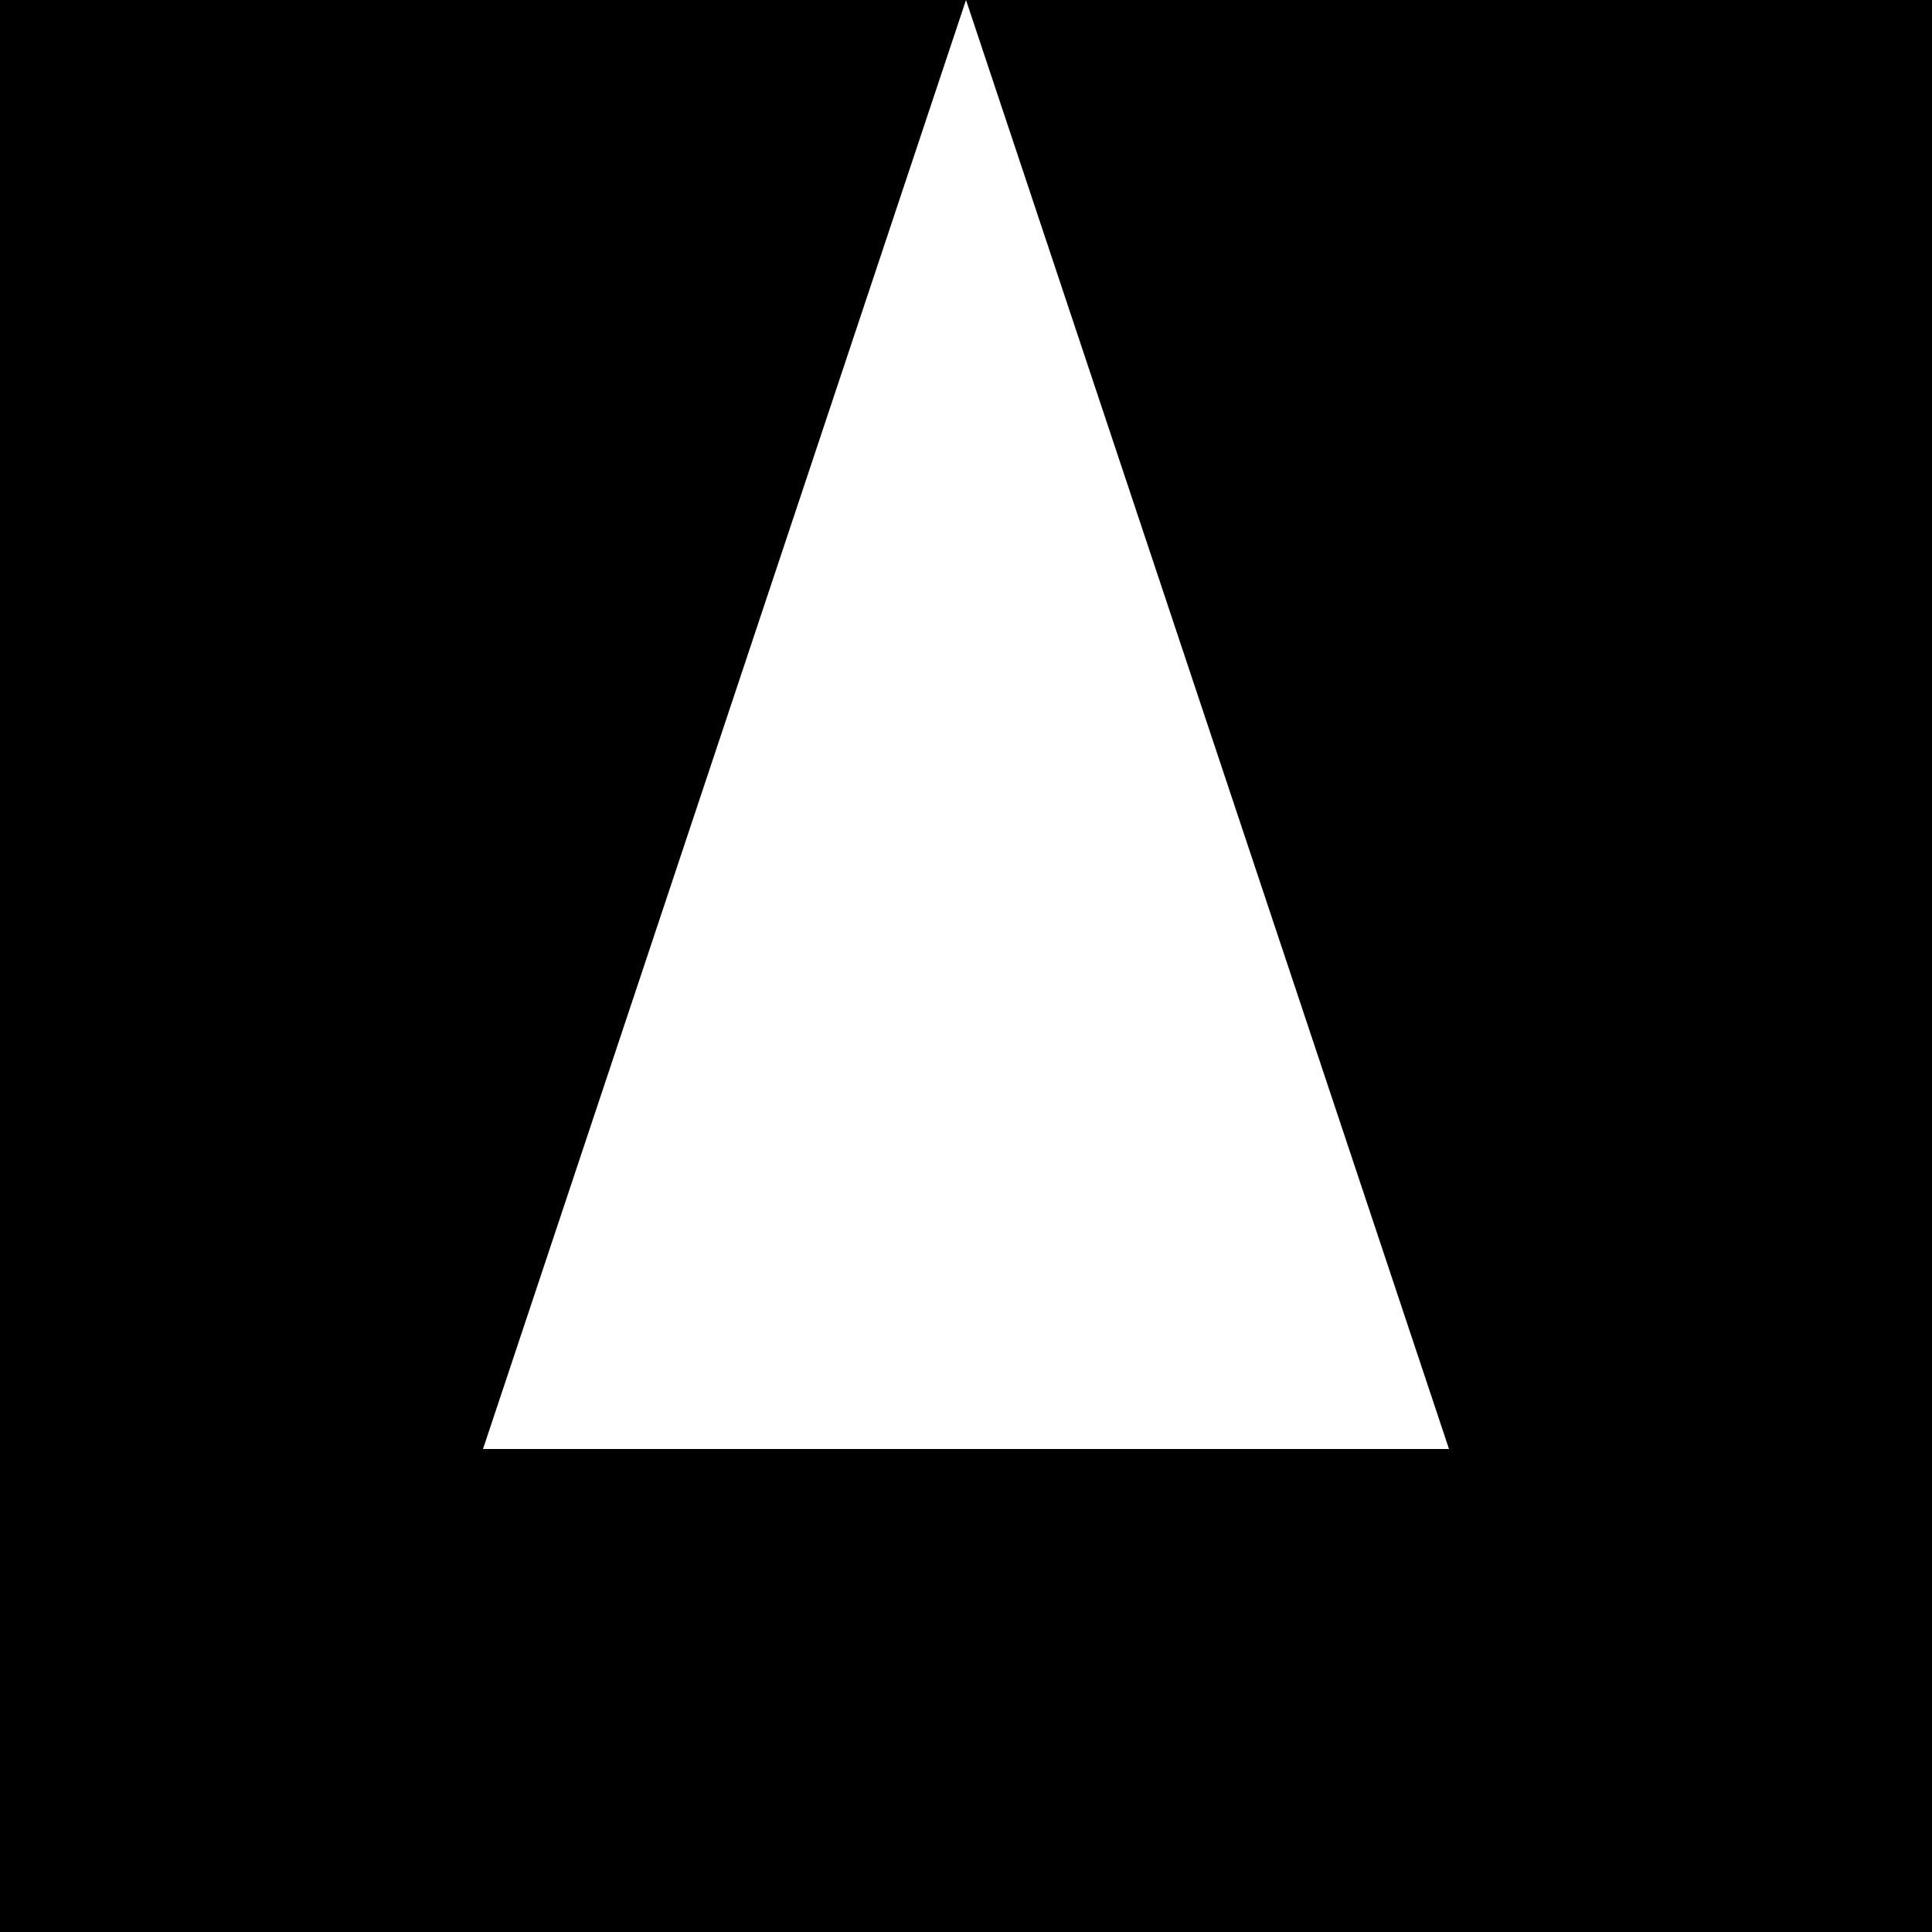
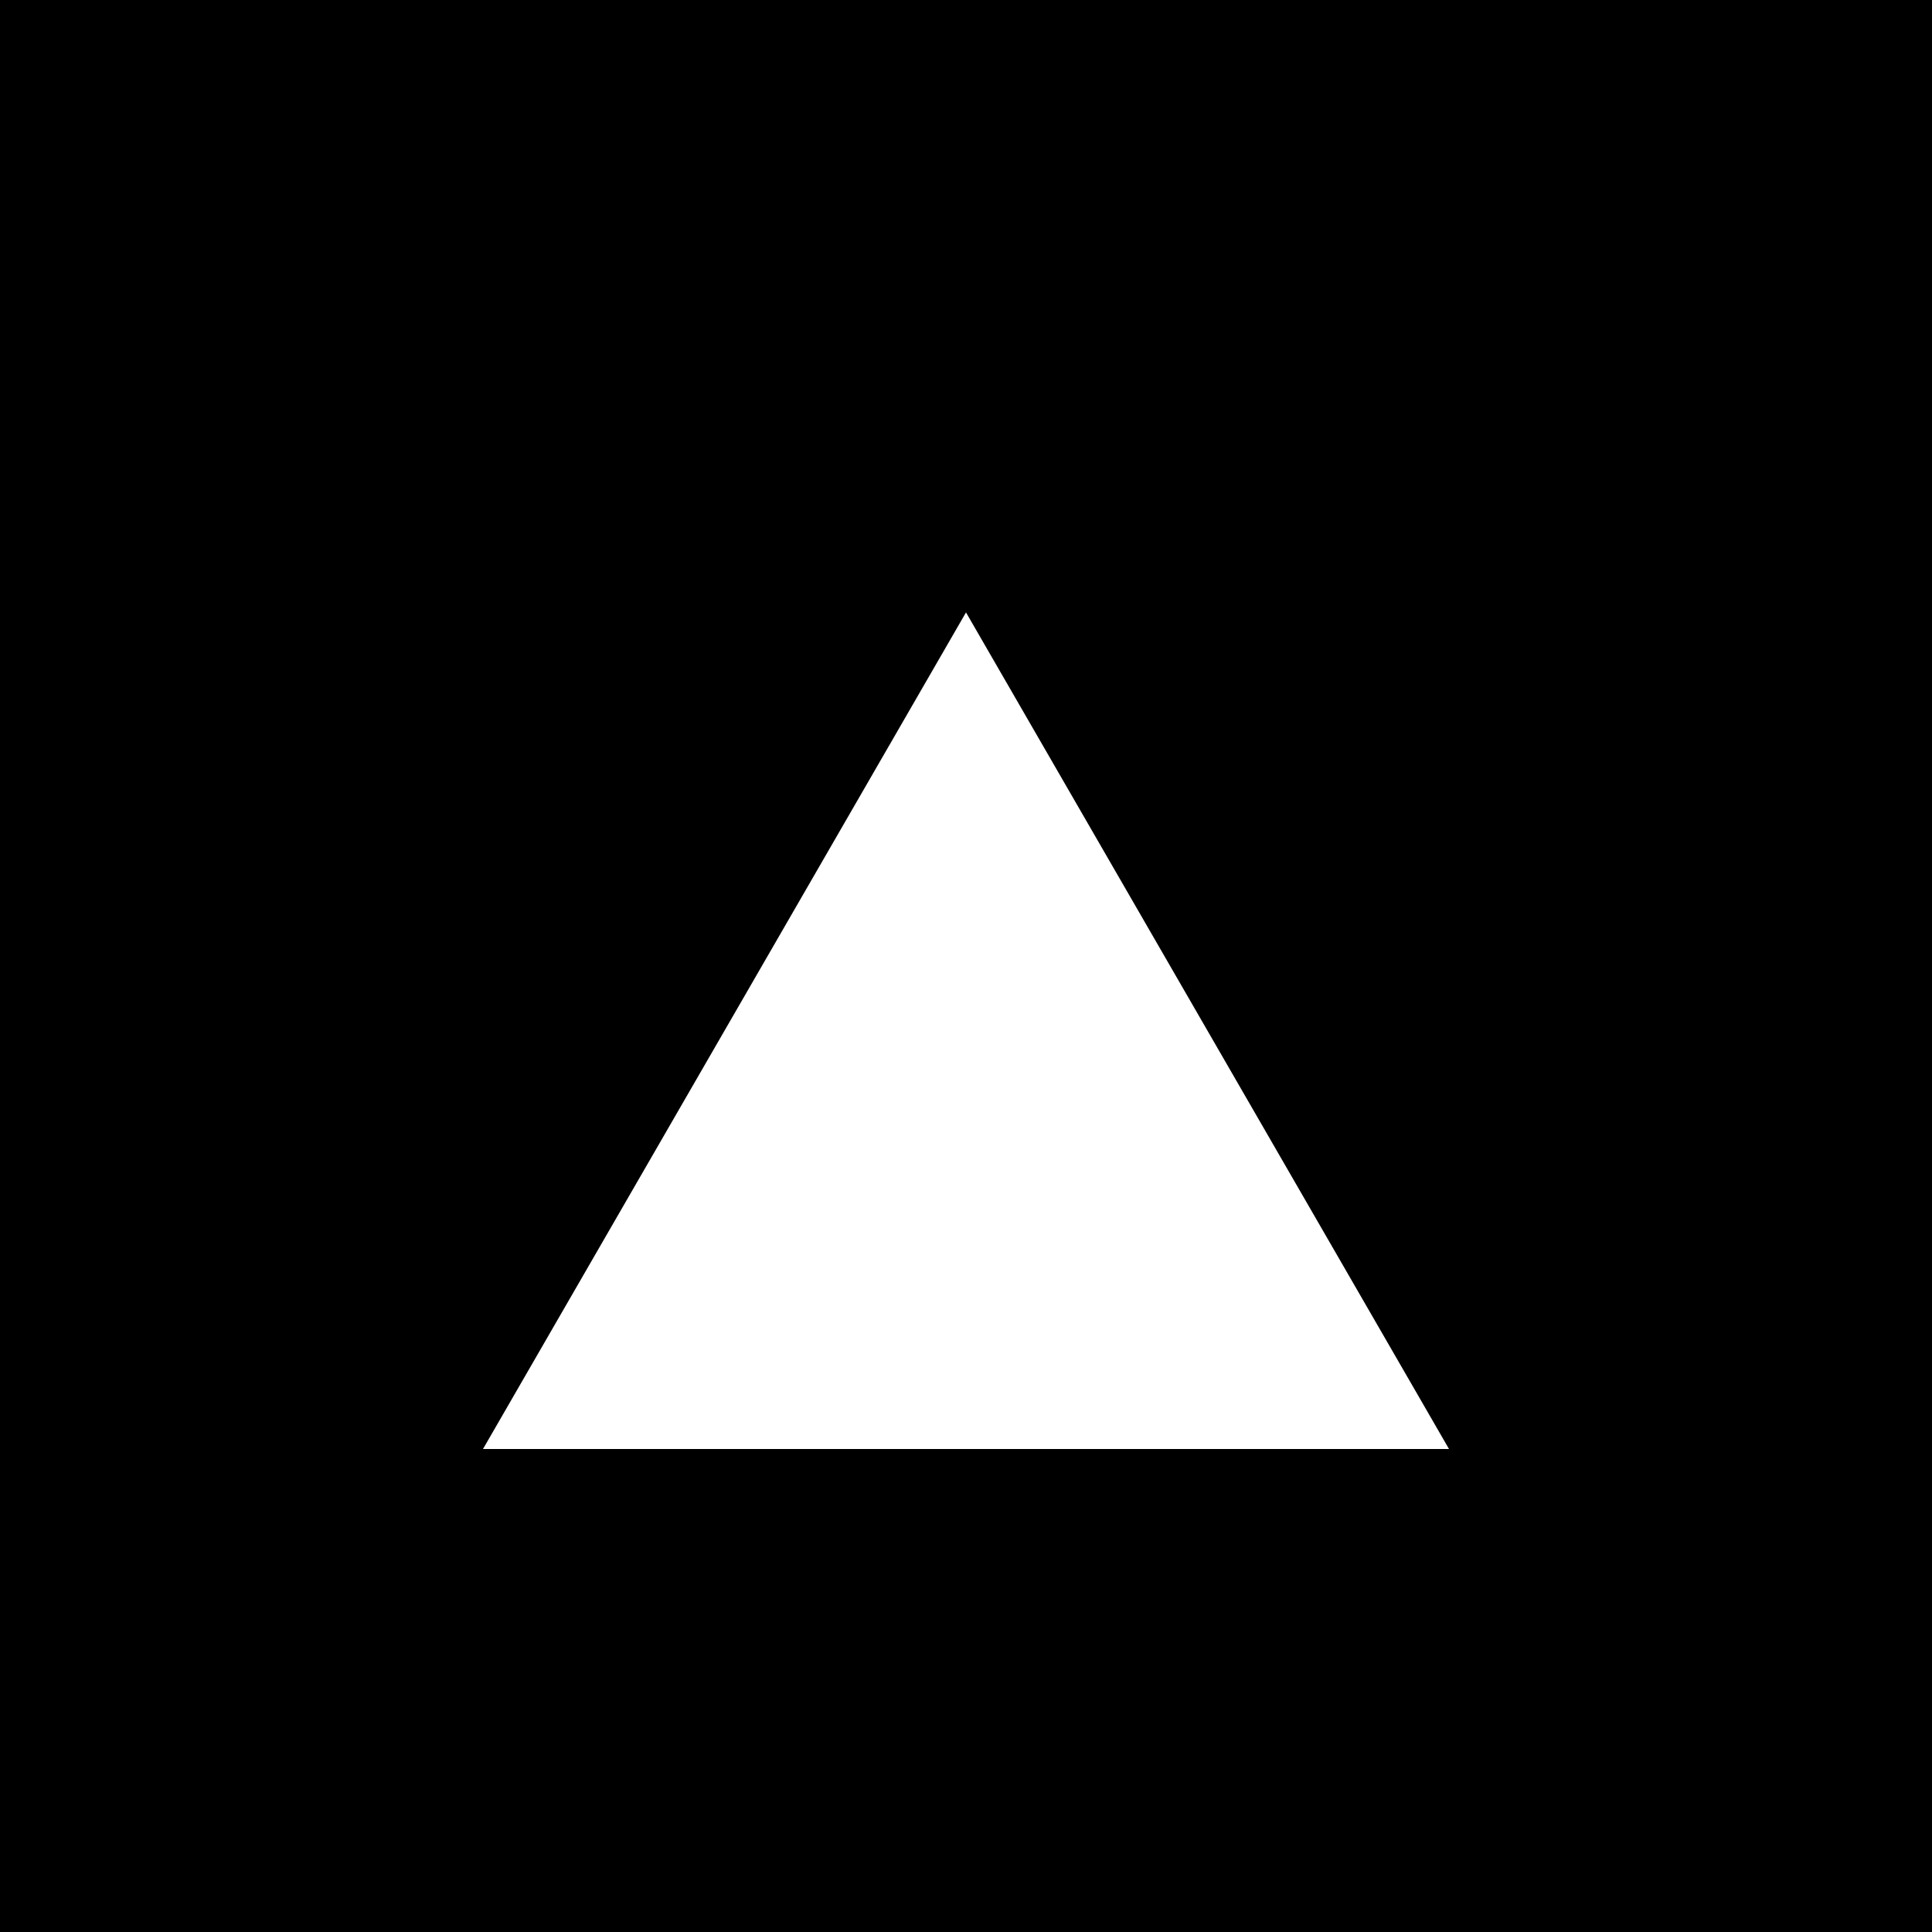
<svg xmlns="http://www.w3.org/2000/svg" width="512" height="512">
  <rect width="100%" height="100%" fill="black" />
-   <polygon points="128,384 256,0 384,384" fill="white" />
+   <polygon points="128,384 256,162.297 384,384" fill="white" />
</svg>
